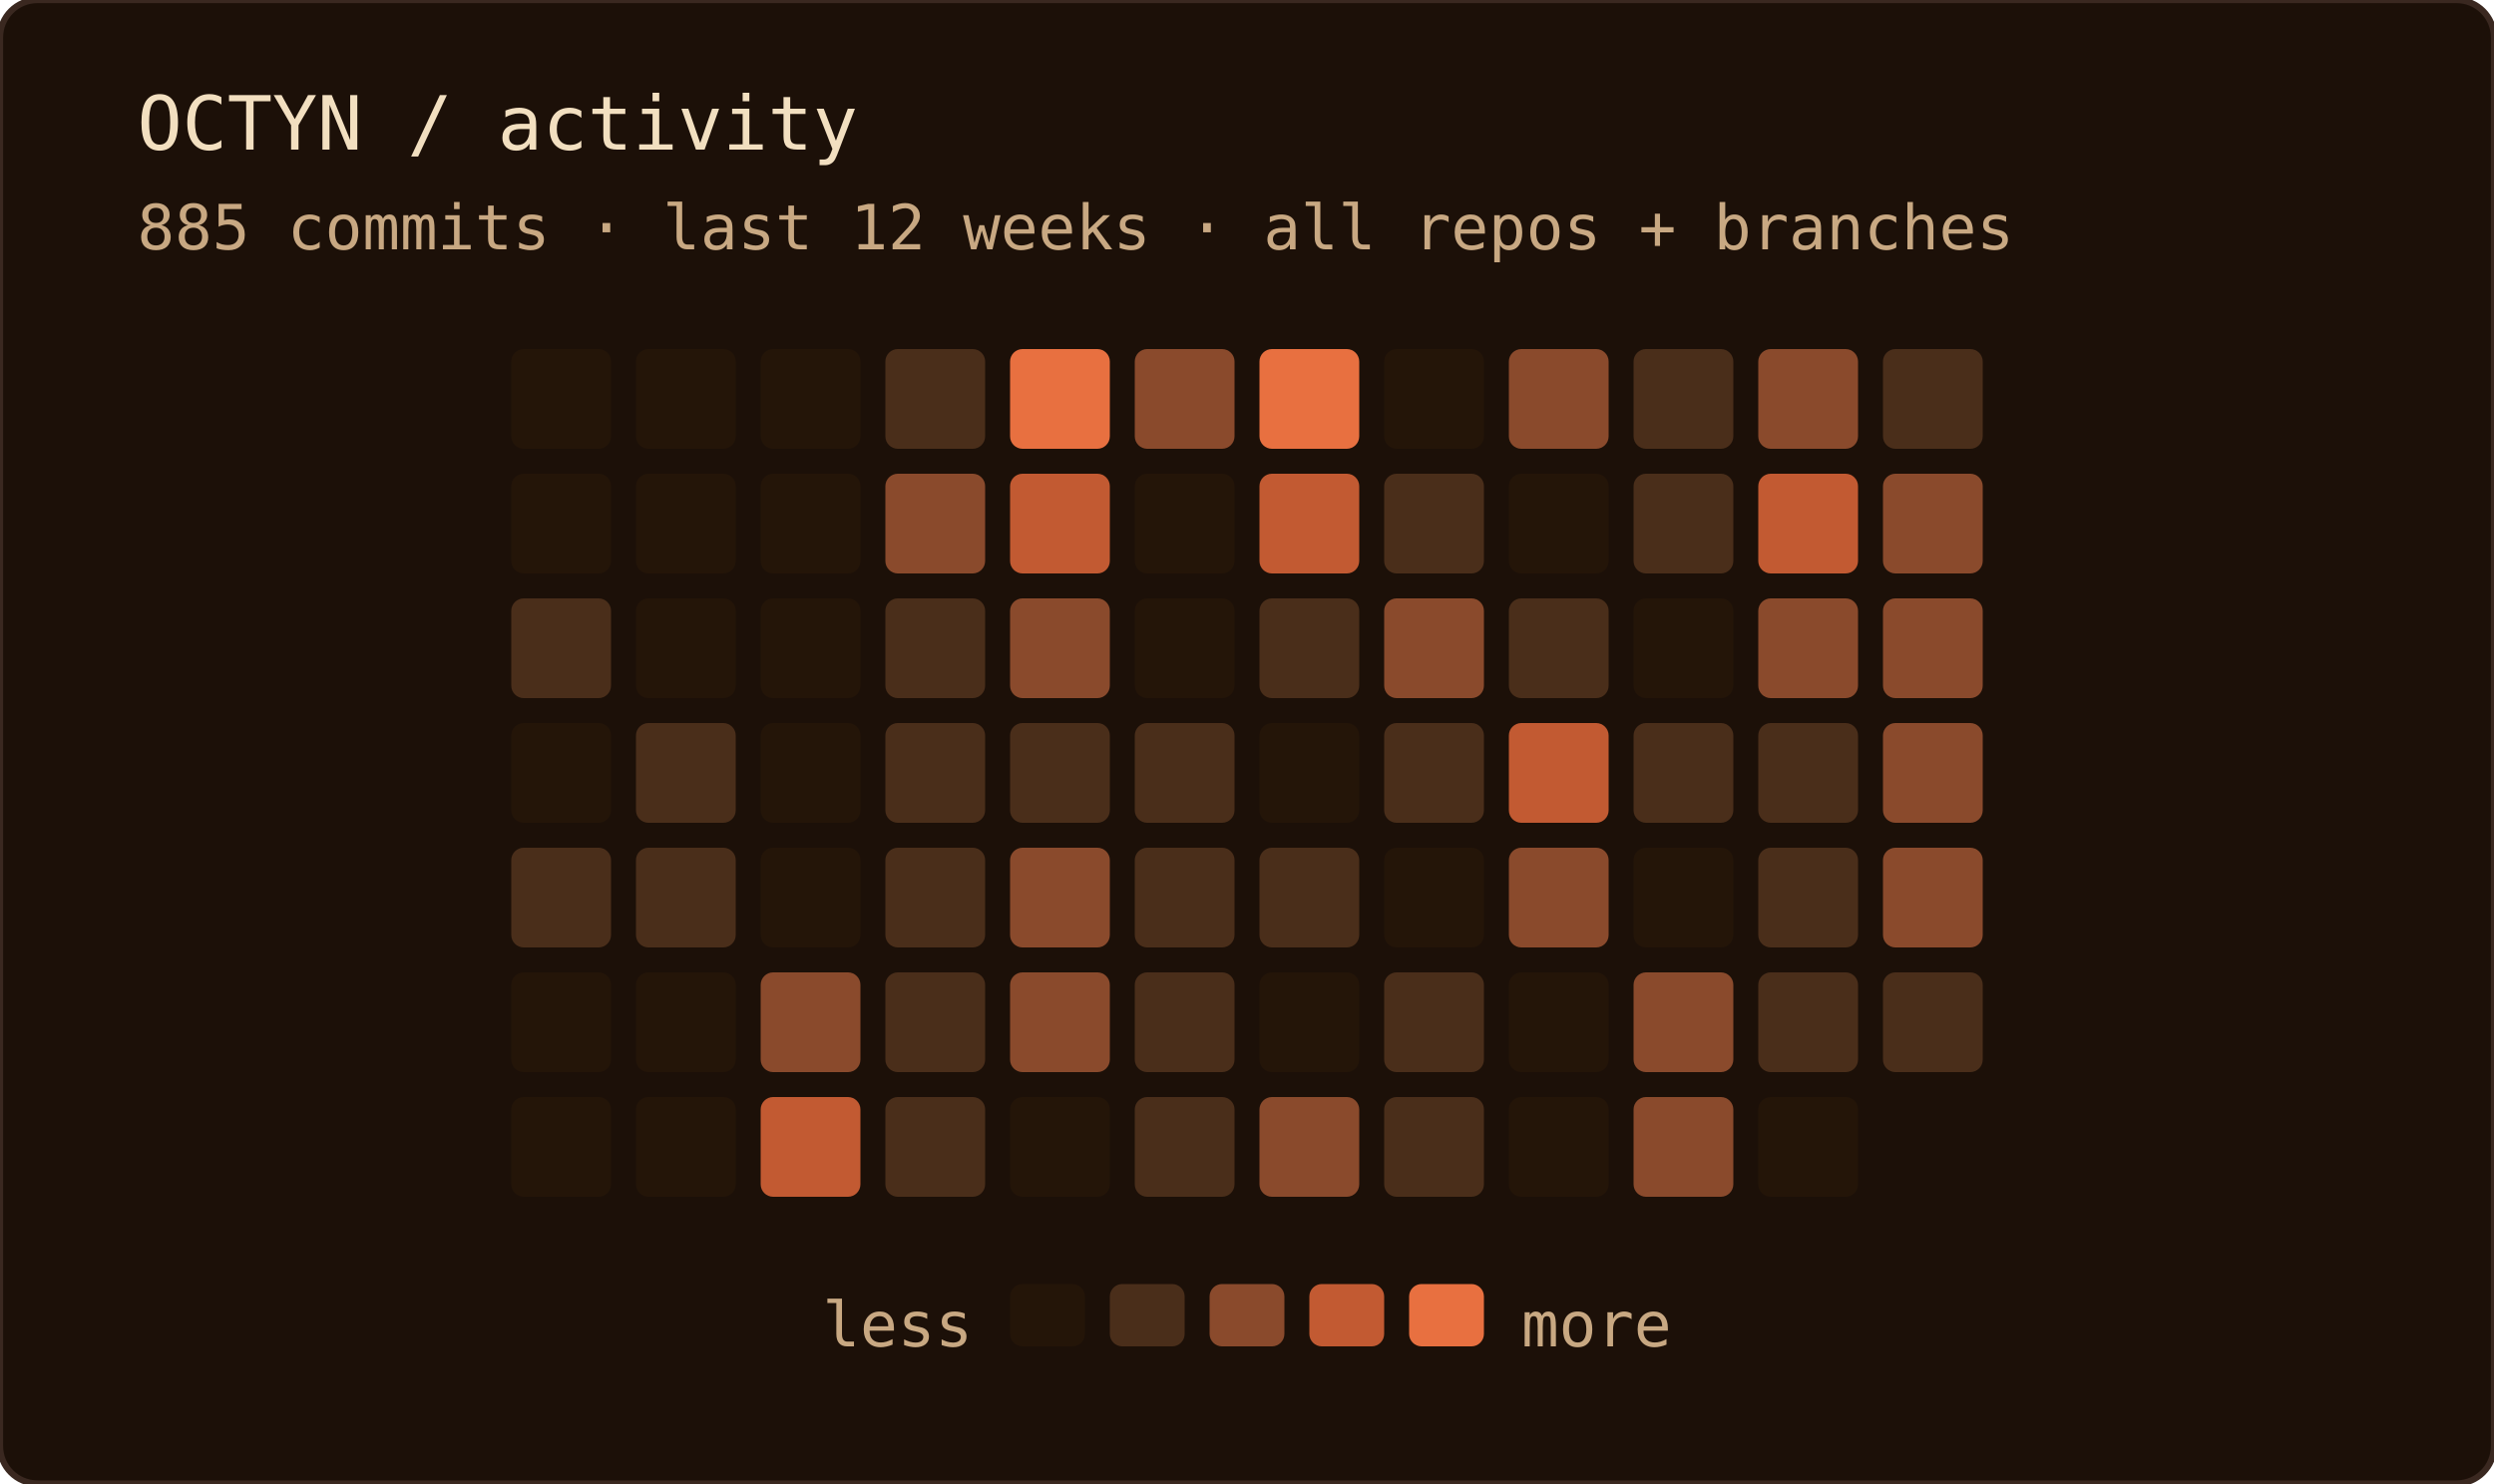
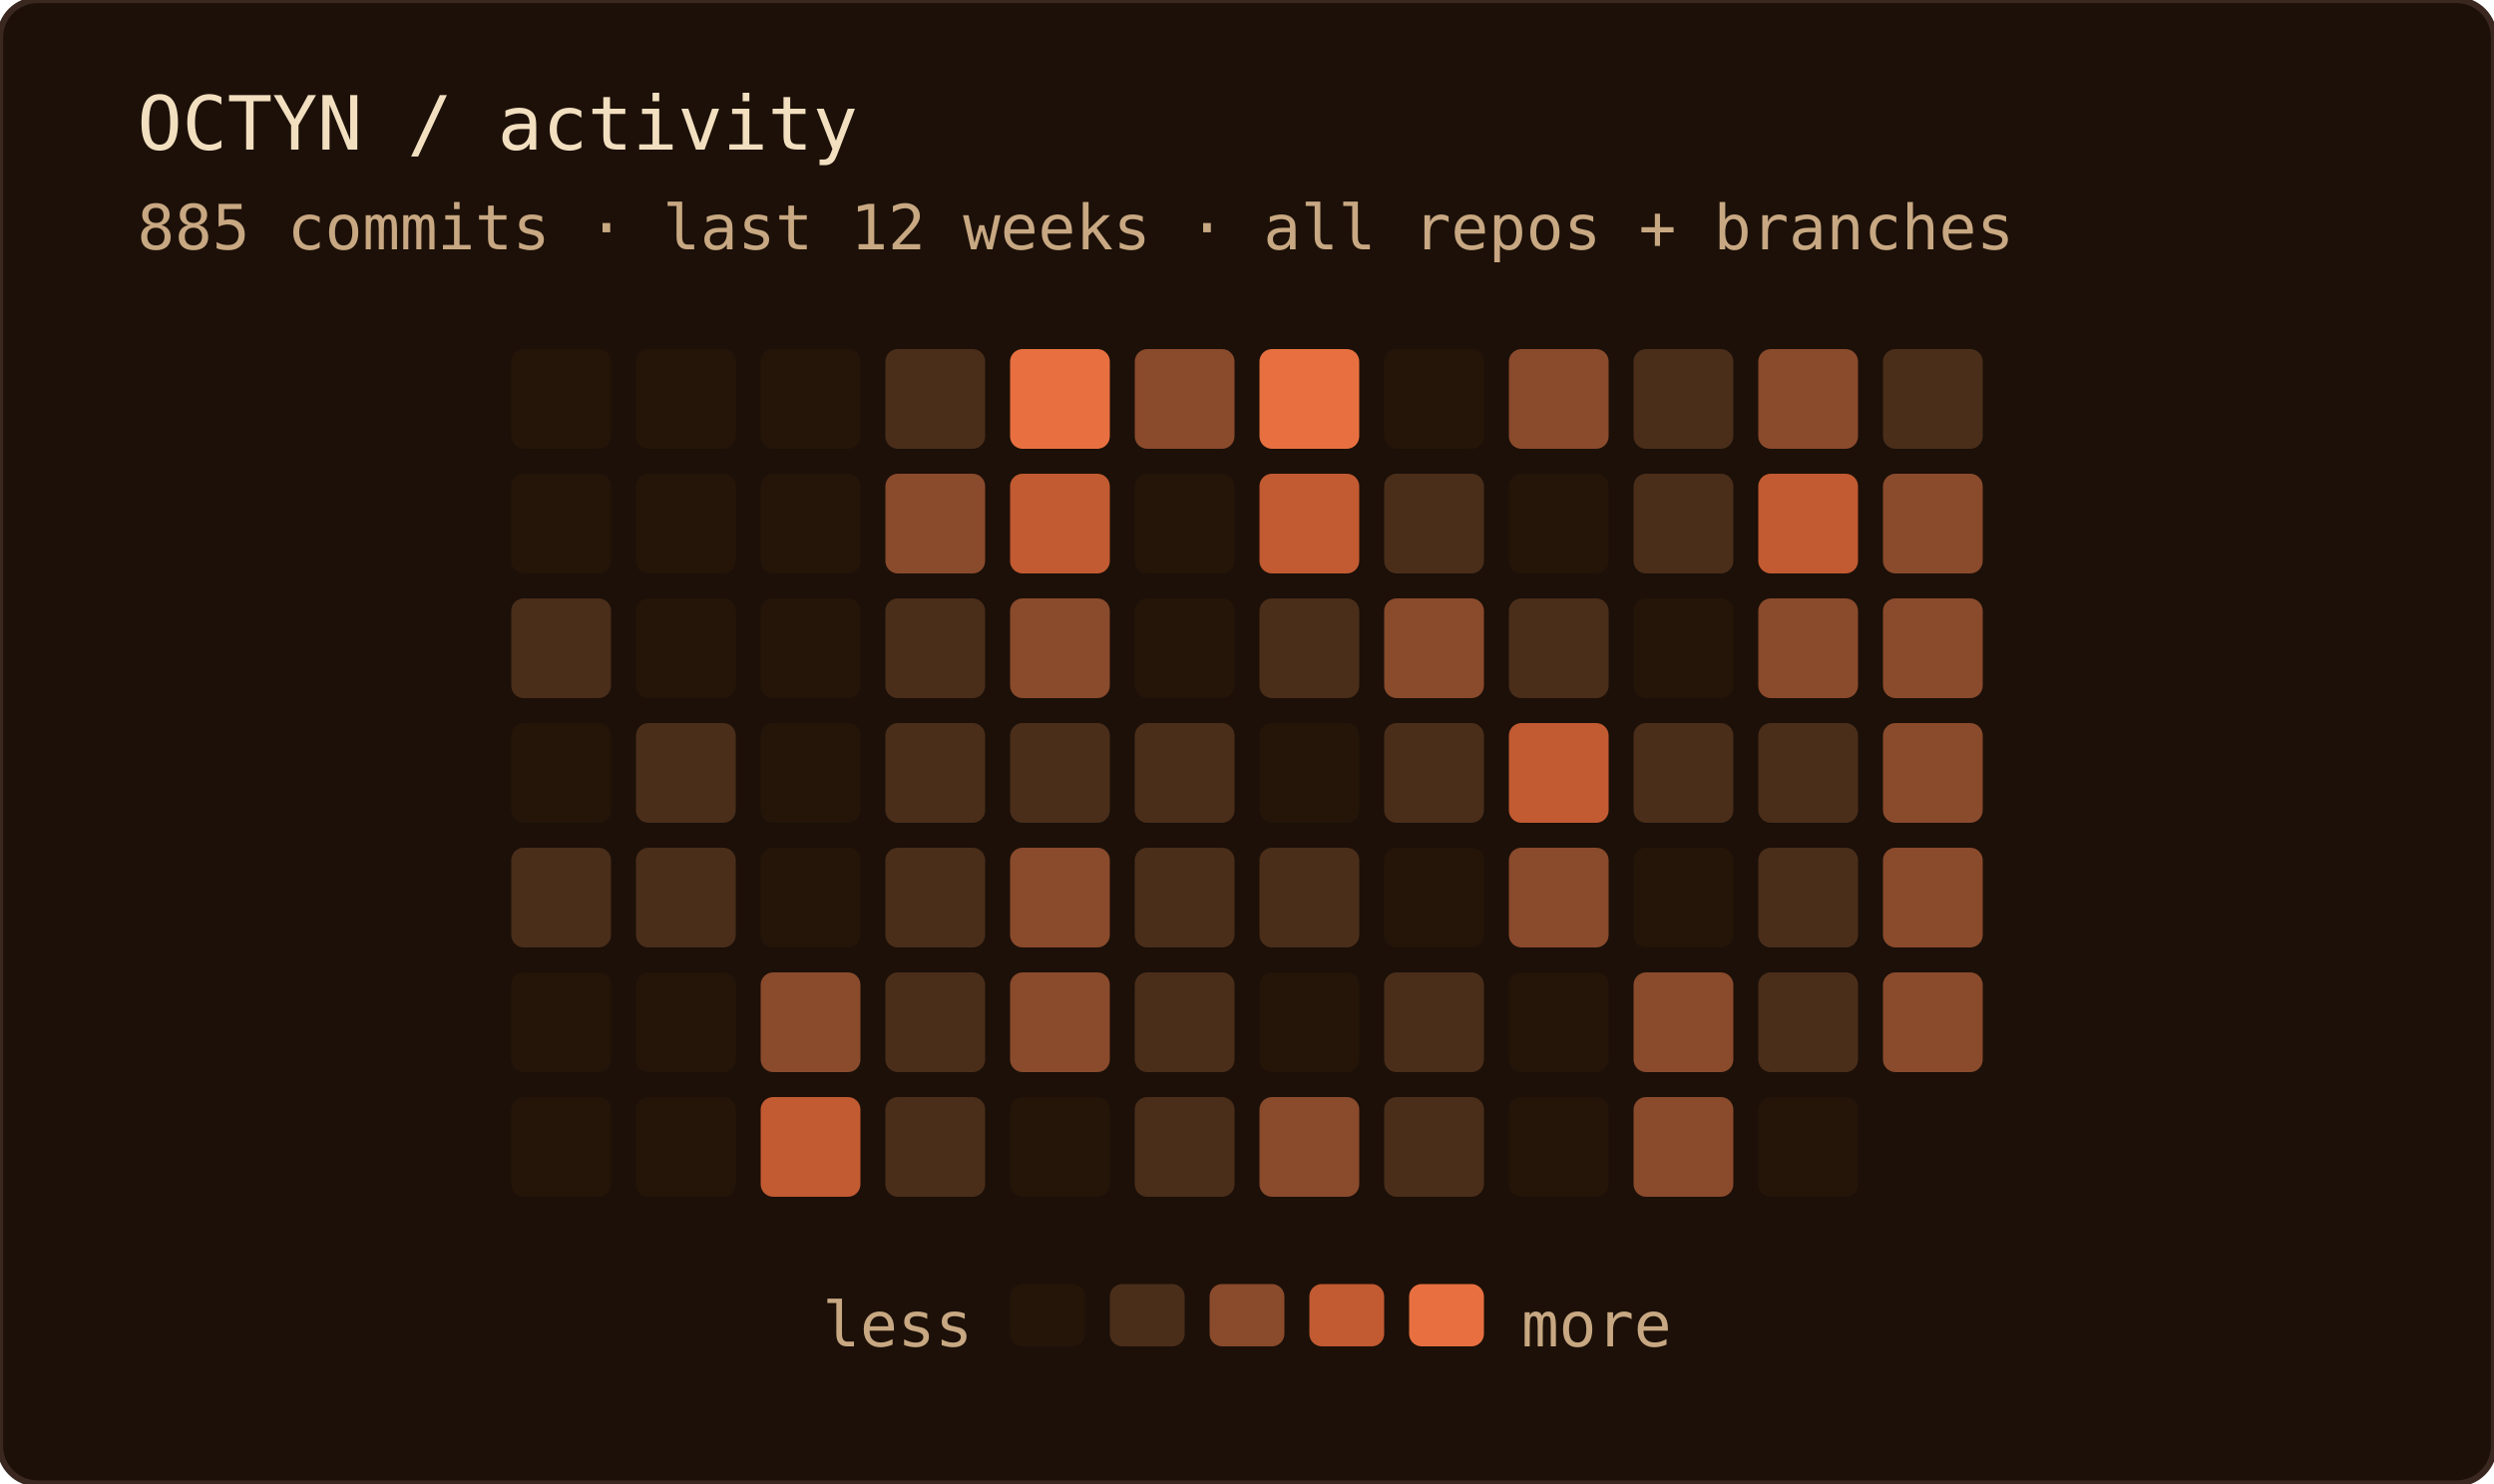
<svg xmlns="http://www.w3.org/2000/svg" width="400" height="238" role="img" aria-label="OCTYN commit activity — last 12 weeks · all repos + branches">
  <rect width="100%" height="100%" rx="6" fill="#1c1008" />
  <rect width="100%" height="100%" rx="6" fill="none" stroke="#3a2820" stroke-width="1" />
  <text x="22" y="24" font-family="'JetBrains Mono', 'Fira Code', ui-monospace, SFMono-Regular, Menlo, monospace" font-size="12" fill="#f2dfc0">OCTYN / activity</text>
  <text x="22" y="40" font-family="'JetBrains Mono', 'Fira Code', ui-monospace, SFMono-Regular, Menlo, monospace" font-size="10" fill="#c8a882">885 commits · last 12 weeks · all repos + branches</text>
  <rect x="82" y="56" width="16" height="16" rx="2" fill="#241508" />
  <rect x="82" y="76" width="16" height="16" rx="2" fill="#241508" />
  <rect x="82" y="96" width="16" height="16" rx="2" fill="#4a2e1a" />
  <rect x="82" y="116" width="16" height="16" rx="2" fill="#241508" />
  <rect x="82" y="136" width="16" height="16" rx="2" fill="#4a2e1a" />
  <rect x="82" y="156" width="16" height="16" rx="2" fill="#241508" />
  <rect x="82" y="176" width="16" height="16" rx="2" fill="#241508" />
  <rect x="102" y="56" width="16" height="16" rx="2" fill="#241508" />
  <rect x="102" y="76" width="16" height="16" rx="2" fill="#241508" />
  <rect x="102" y="96" width="16" height="16" rx="2" fill="#241508" />
  <rect x="102" y="116" width="16" height="16" rx="2" fill="#4a2e1a" />
  <rect x="102" y="136" width="16" height="16" rx="2" fill="#4a2e1a" />
  <rect x="102" y="156" width="16" height="16" rx="2" fill="#241508" />
  <rect x="102" y="176" width="16" height="16" rx="2" fill="#241508" />
  <rect x="122" y="56" width="16" height="16" rx="2" fill="#241508" />
  <rect x="122" y="76" width="16" height="16" rx="2" fill="#241508" />
  <rect x="122" y="96" width="16" height="16" rx="2" fill="#241508" />
  <rect x="122" y="116" width="16" height="16" rx="2" fill="#241508" />
  <rect x="122" y="136" width="16" height="16" rx="2" fill="#241508" />
  <rect x="122" y="156" width="16" height="16" rx="2" fill="#8a4a2c" />
  <rect x="122" y="176" width="16" height="16" rx="2" fill="#c25a32" />
  <rect x="142" y="56" width="16" height="16" rx="2" fill="#4a2e1a" />
  <rect x="142" y="76" width="16" height="16" rx="2" fill="#8a4a2c" />
  <rect x="142" y="96" width="16" height="16" rx="2" fill="#4a2e1a" />
  <rect x="142" y="116" width="16" height="16" rx="2" fill="#4a2e1a" />
  <rect x="142" y="136" width="16" height="16" rx="2" fill="#4a2e1a" />
  <rect x="142" y="156" width="16" height="16" rx="2" fill="#4a2e1a" />
  <rect x="142" y="176" width="16" height="16" rx="2" fill="#4a2e1a" />
  <rect x="162" y="56" width="16" height="16" rx="2" fill="#e87040" />
  <rect x="162" y="76" width="16" height="16" rx="2" fill="#c25a32" />
  <rect x="162" y="96" width="16" height="16" rx="2" fill="#8a4a2c" />
  <rect x="162" y="116" width="16" height="16" rx="2" fill="#4a2e1a" />
  <rect x="162" y="136" width="16" height="16" rx="2" fill="#8a4a2c" />
  <rect x="162" y="156" width="16" height="16" rx="2" fill="#8a4a2c" />
  <rect x="162" y="176" width="16" height="16" rx="2" fill="#241508" />
  <rect x="182" y="56" width="16" height="16" rx="2" fill="#8a4a2c" />
  <rect x="182" y="76" width="16" height="16" rx="2" fill="#241508" />
  <rect x="182" y="96" width="16" height="16" rx="2" fill="#241508" />
  <rect x="182" y="116" width="16" height="16" rx="2" fill="#4a2e1a" />
  <rect x="182" y="136" width="16" height="16" rx="2" fill="#4a2e1a" />
  <rect x="182" y="156" width="16" height="16" rx="2" fill="#4a2e1a" />
  <rect x="182" y="176" width="16" height="16" rx="2" fill="#4a2e1a" />
  <rect x="202" y="56" width="16" height="16" rx="2" fill="#e87040" />
  <rect x="202" y="76" width="16" height="16" rx="2" fill="#c25a32" />
  <rect x="202" y="96" width="16" height="16" rx="2" fill="#4a2e1a" />
  <rect x="202" y="116" width="16" height="16" rx="2" fill="#241508" />
  <rect x="202" y="136" width="16" height="16" rx="2" fill="#4a2e1a" />
  <rect x="202" y="156" width="16" height="16" rx="2" fill="#241508" />
  <rect x="202" y="176" width="16" height="16" rx="2" fill="#8a4a2c" />
  <rect x="222" y="56" width="16" height="16" rx="2" fill="#241508" />
  <rect x="222" y="76" width="16" height="16" rx="2" fill="#4a2e1a" />
  <rect x="222" y="96" width="16" height="16" rx="2" fill="#8a4a2c" />
  <rect x="222" y="116" width="16" height="16" rx="2" fill="#4a2e1a" />
  <rect x="222" y="136" width="16" height="16" rx="2" fill="#241508" />
  <rect x="222" y="156" width="16" height="16" rx="2" fill="#4a2e1a" />
  <rect x="222" y="176" width="16" height="16" rx="2" fill="#4a2e1a" />
  <rect x="242" y="56" width="16" height="16" rx="2" fill="#8a4a2c" />
  <rect x="242" y="76" width="16" height="16" rx="2" fill="#241508" />
  <rect x="242" y="96" width="16" height="16" rx="2" fill="#4a2e1a" />
  <rect x="242" y="116" width="16" height="16" rx="2" fill="#c25a32" />
  <rect x="242" y="136" width="16" height="16" rx="2" fill="#8a4a2c" />
  <rect x="242" y="156" width="16" height="16" rx="2" fill="#241508" />
  <rect x="242" y="176" width="16" height="16" rx="2" fill="#241508" />
  <rect x="262" y="56" width="16" height="16" rx="2" fill="#4a2e1a" />
  <rect x="262" y="76" width="16" height="16" rx="2" fill="#4a2e1a" />
  <rect x="262" y="96" width="16" height="16" rx="2" fill="#241508" />
  <rect x="262" y="116" width="16" height="16" rx="2" fill="#4a2e1a" />
  <rect x="262" y="136" width="16" height="16" rx="2" fill="#241508" />
  <rect x="262" y="156" width="16" height="16" rx="2" fill="#8a4a2c" />
  <rect x="262" y="176" width="16" height="16" rx="2" fill="#8a4a2c" />
  <rect x="282" y="56" width="16" height="16" rx="2" fill="#8a4a2c" />
  <rect x="282" y="76" width="16" height="16" rx="2" fill="#c25a32" />
  <rect x="282" y="96" width="16" height="16" rx="2" fill="#8a4a2c" />
  <rect x="282" y="116" width="16" height="16" rx="2" fill="#4a2e1a" />
  <rect x="282" y="136" width="16" height="16" rx="2" fill="#4a2e1a" />
  <rect x="282" y="156" width="16" height="16" rx="2" fill="#4a2e1a" />
  <rect x="282" y="176" width="16" height="16" rx="2" fill="#241508" />
  <rect x="302" y="56" width="16" height="16" rx="2" fill="#4a2e1a" />
  <rect x="302" y="76" width="16" height="16" rx="2" fill="#8a4a2c" />
  <rect x="302" y="96" width="16" height="16" rx="2" fill="#8a4a2c" />
  <rect x="302" y="116" width="16" height="16" rx="2" fill="#8a4a2c" />
  <rect x="302" y="136" width="16" height="16" rx="2" fill="#8a4a2c" />
-   <rect x="302" y="156" width="16" height="16" rx="2" fill="#4a2e1a" />
+   <rect x="302" y="156" width="16" height="16" rx="2" fill="#8a4a2c" />
  <text x="156" y="216" text-anchor="end" font-family="'JetBrains Mono', 'Fira Code', ui-monospace, SFMono-Regular, Menlo, monospace" font-size="10" fill="#c8a882">less</text>
  <rect x="162" y="206" width="12" height="10" rx="2" fill="#241508" />
  <rect x="178" y="206" width="12" height="10" rx="2" fill="#4a2e1a" />
  <rect x="194" y="206" width="12" height="10" rx="2" fill="#8a4a2c" />
  <rect x="210" y="206" width="12" height="10" rx="2" fill="#c25a32" />
  <rect x="226" y="206" width="12" height="10" rx="2" fill="#e87040" />
  <text x="244" y="216" font-family="'JetBrains Mono', 'Fira Code', ui-monospace, SFMono-Regular, Menlo, monospace" font-size="10" fill="#c8a882">more</text>
</svg>
